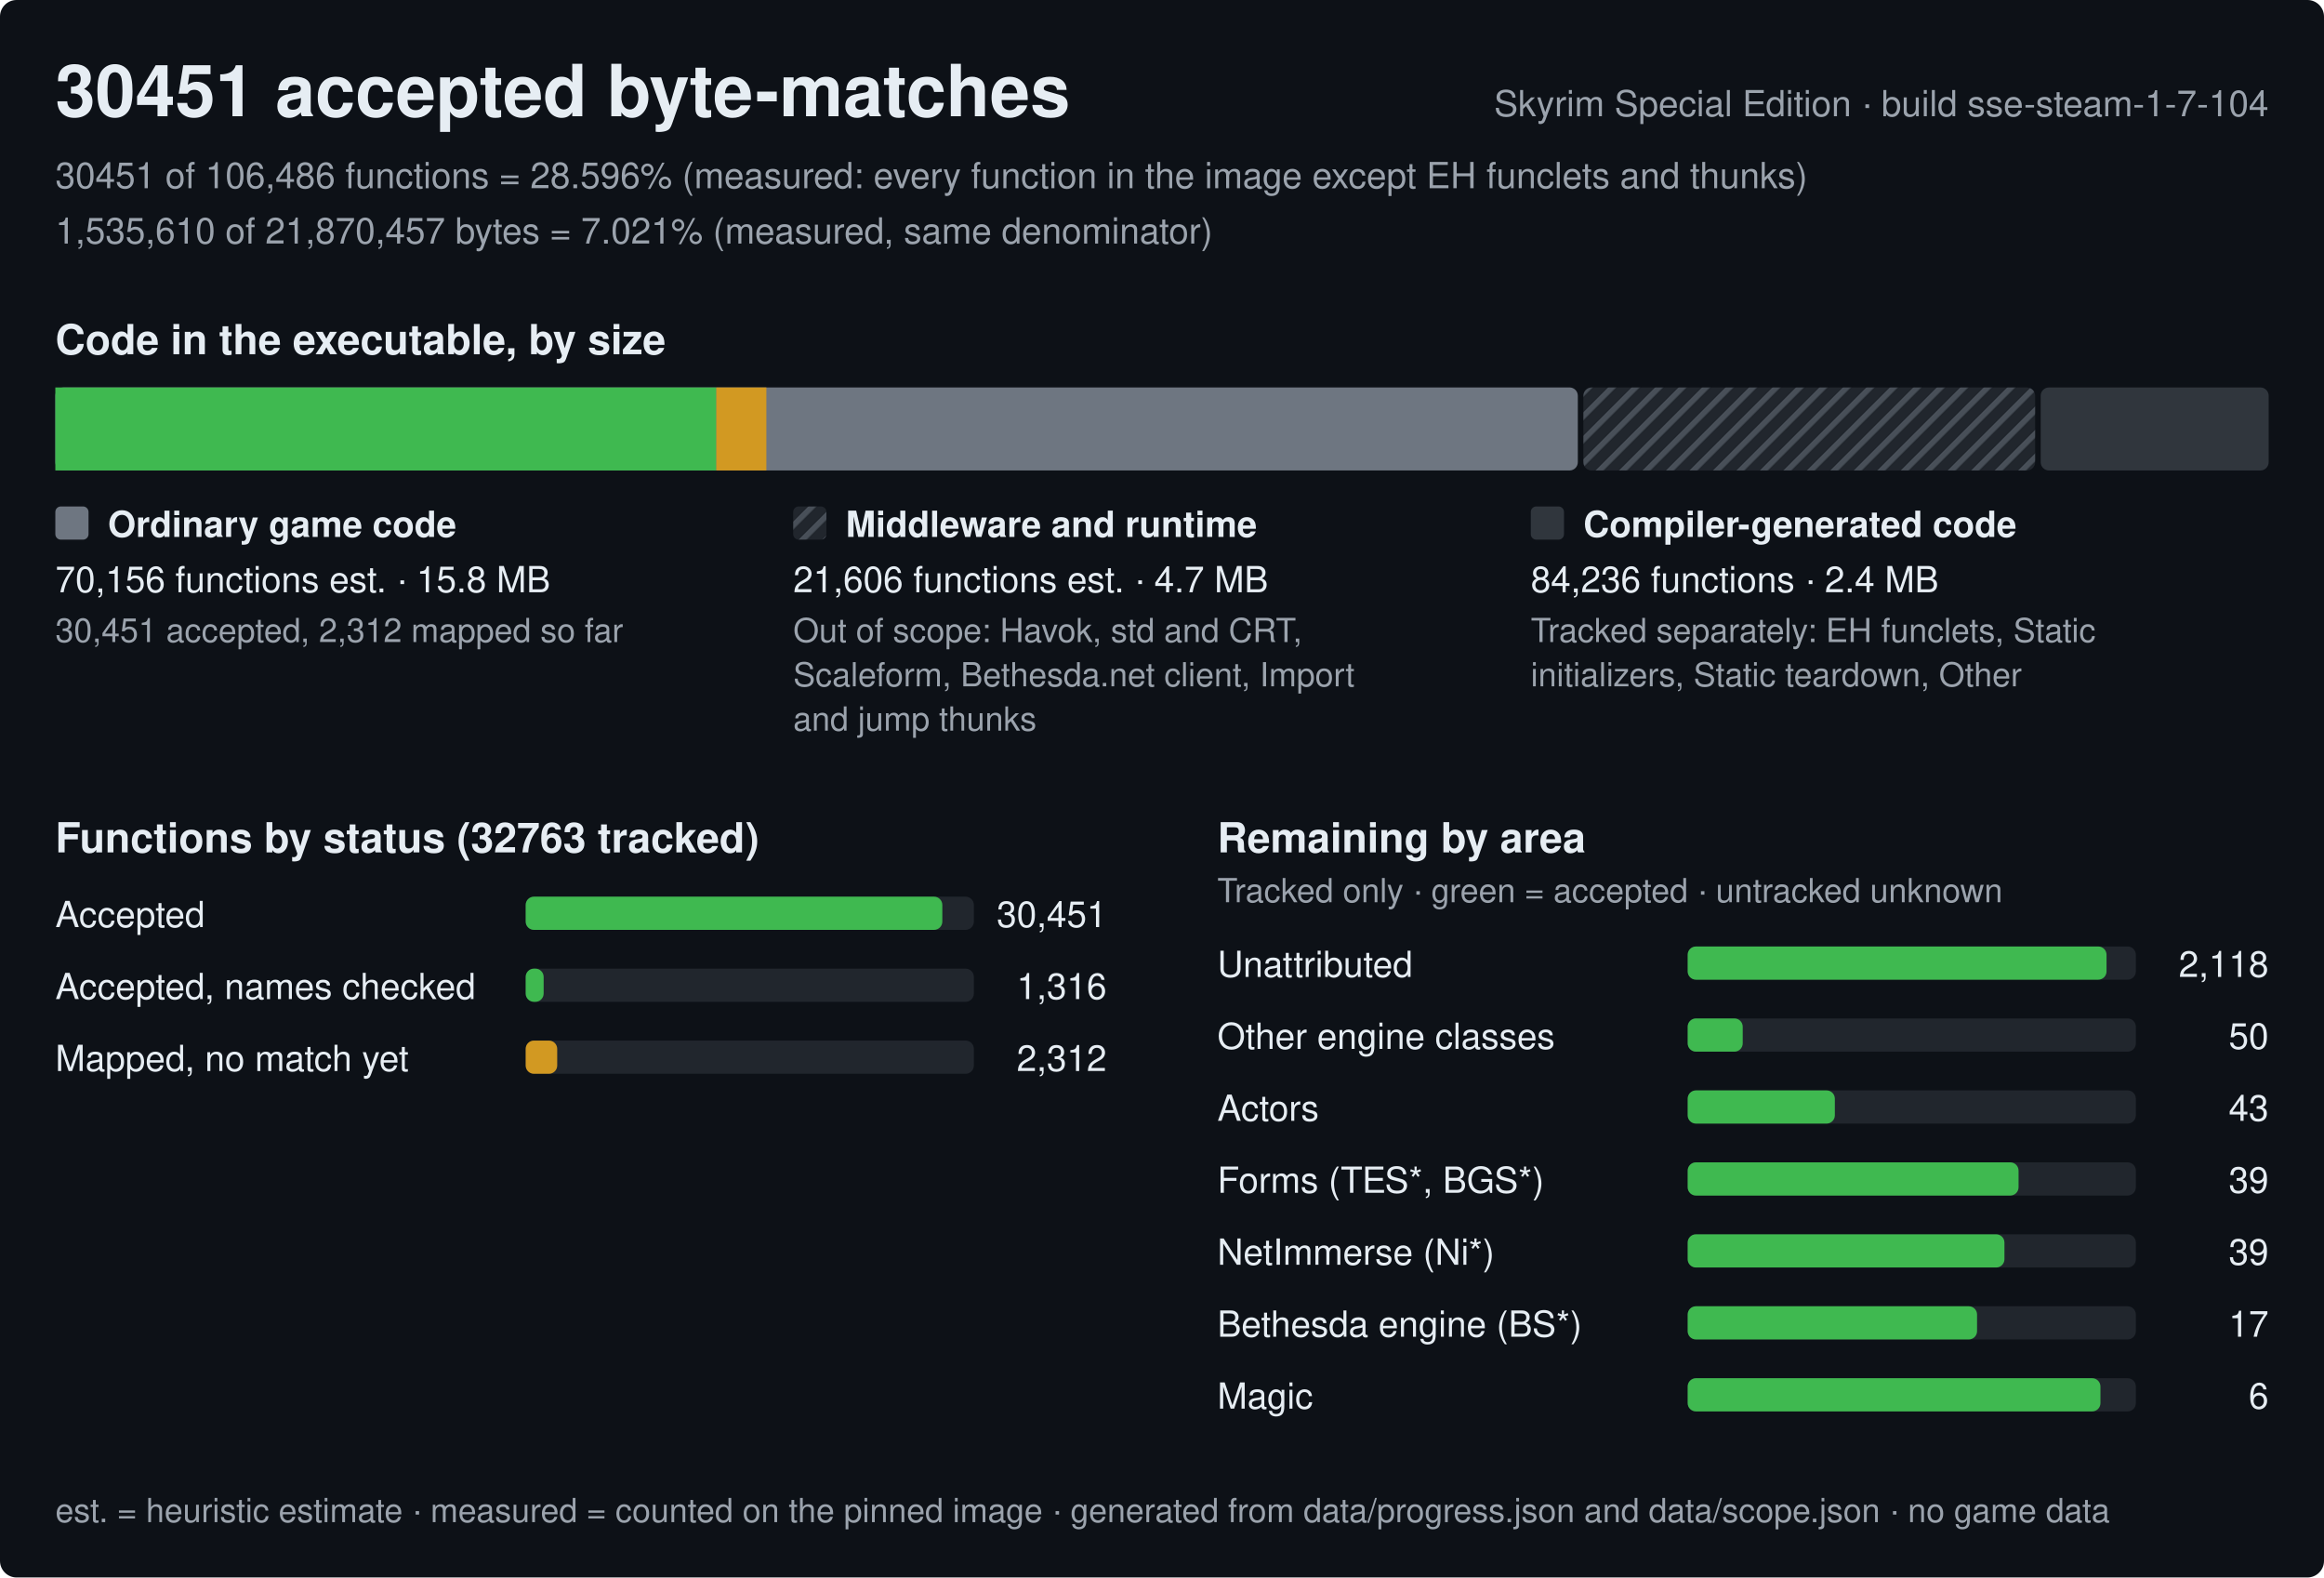
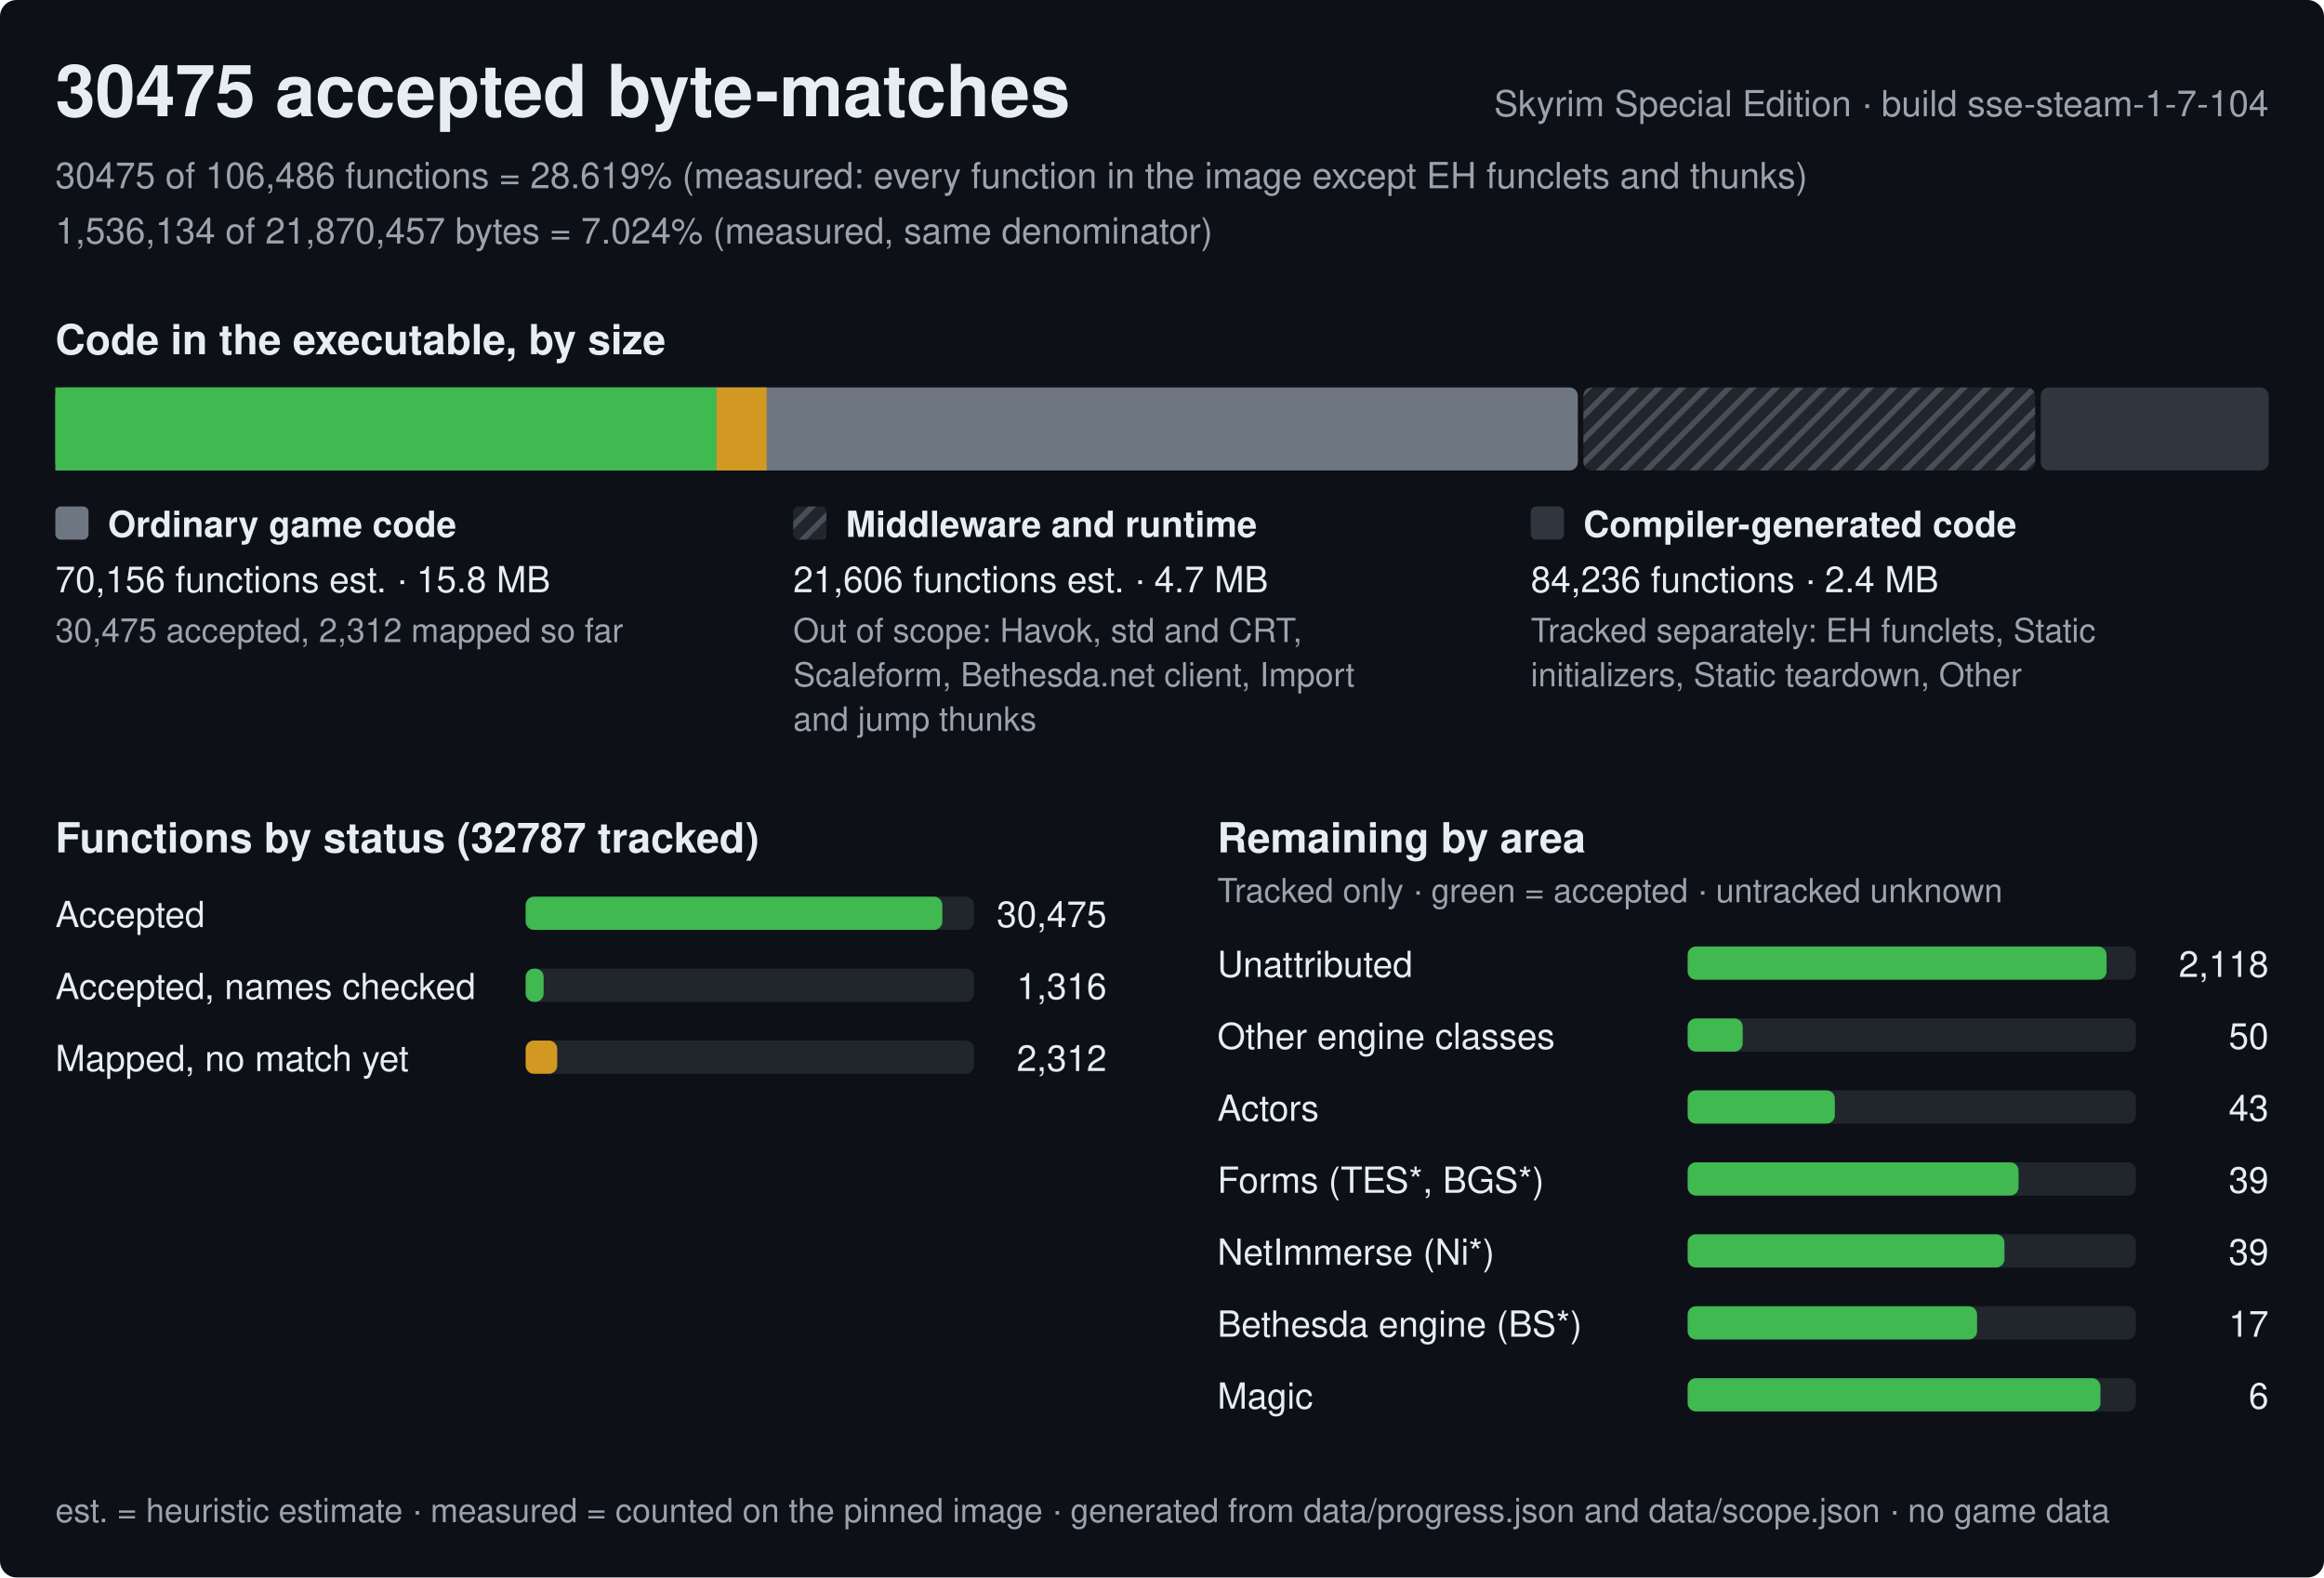
<svg xmlns="http://www.w3.org/2000/svg" width="840" height="570" viewBox="0 0 840 570" role="img" aria-label="Progress of the Skyrim Special Edition byte-matching reconstruction, build sse-steam-1-7-104">
  <style>text{font-family:-apple-system,BlinkMacSystemFont,'Segoe UI',Helvetica,Arial,sans-serif;fill:#e6edf3;white-space:pre}.h{font-size:26px;font-weight:600}.st{font-size:15px;font-weight:600}.lb{font-size:13px;font-weight:600}.bl{font-size:12px;font-weight:600;stroke:#0d1117;stroke-width:3px;paint-order:stroke;stroke-linejoin:round}.rl{font-size:13px}.fn{font-size:12px;fill:#9ba3ad}.mu{fill:#9ba3ad}</style>
  <defs>
    <pattern id="hx" width="6" height="6" patternUnits="userSpaceOnUse" patternTransform="rotate(45)">
      <rect width="6" height="6" fill="#21262d" />
      <rect width="2" height="6" fill="#484f58" />
    </pattern>
  </defs>
  <rect width="840" height="570" rx="6" fill="#0d1117" />
-   <text x="20" y="42" class="h">30451 accepted byte-matches</text>
+   <text x="20" y="42" class="h">30475 accepted byte-matches</text>
  <text x="820" y="42" class="rl mu" text-anchor="end">Skyrim Special Edition · build sse-steam-1-7-104</text>
-   <text x="20" y="68" class="rl mu">30451 of 106,486 functions = 28.596% (measured: every function in the image except EH funclets and thunks)</text>
-   <text x="20" y="88" class="rl mu">1,535,610 of 21,870,457 bytes = 7.021% (measured, same denominator)</text>
+   <text x="20" y="68" class="rl mu">30475 of 106,486 functions = 28.619% (measured: every function in the image except EH funclets and thunks)</text>
+   <text x="20" y="88" class="rl mu">1,536,134 of 21,870,457 bytes = 7.024% (measured, same denominator)</text>
  <text x="20" y="128" class="st">Code in the executable, by size</text>
  <rect x="20" y="140" width="550.3" height="30" rx="3" fill="#6e7681" />
-   <rect x="20" y="140" width="238.9" height="30" fill="#3fb950" />
-   <rect x="258.9" y="140" width="18.1" height="30" fill="#d29922" />
+   <rect x="20" y="140" width="239" height="30" fill="#3fb950" />
+   <rect x="259" y="140" width="18.1" height="30" fill="#d29922" />
  <rect x="572.3" y="140" width="163.3" height="30" rx="3" fill="url(#hx)" />
  <rect x="737.6" y="140" width="82.4" height="30" rx="3" fill="#30363d" />
  <rect x="20" y="183" width="12" height="12" rx="2" fill="#6e7681" />
  <text x="39" y="194" class="lb">Ordinary game code</text>
  <text x="20" y="214" class="rl">70,156 functions est. · 15.8 MB</text>
-   <text x="20" y="232" class="fn">30,451 accepted, 2,312 mapped so far</text>
+   <text x="20" y="232" class="fn">30,475 accepted, 2,312 mapped so far</text>
  <rect x="286.7" y="183" width="12" height="12" rx="2" fill="url(#hx)" />
  <text x="305.7" y="194" class="lb">Middleware and runtime</text>
  <text x="286.7" y="214" class="rl">21,606 functions est. · 4.7 MB</text>
  <text x="286.7" y="232" class="fn">Out of scope: Havok, std and CRT,</text>
  <text x="286.7" y="248" class="fn">Scaleform, Bethesda.net client, Import</text>
  <text x="286.7" y="264" class="fn">and jump thunks</text>
  <rect x="553.3" y="183" width="12" height="12" rx="2" fill="#30363d" />
  <text x="572.3" y="194" class="lb">Compiler-generated code</text>
  <text x="553.3" y="214" class="rl">84,236 functions · 2.4 MB</text>
  <text x="553.3" y="232" class="fn">Tracked separately: EH funclets, Static</text>
  <text x="553.3" y="248" class="fn">initializers, Static teardown, Other</text>
-   <text x="20" y="308" class="st">Functions by status (32763 tracked)</text>
+   <text x="20" y="308" class="st">Functions by status (32787 tracked)</text>
  <text x="20" y="335" class="rl">Accepted</text>
  <rect x="190" y="324" width="162.0" height="12" rx="3" fill="#21262d" />
  <rect x="190" y="324" width="150.6" height="12" rx="3" fill="#3fb950" />
-   <text x="400.0" y="335" class="rl" text-anchor="end">30,451</text>
+   <text x="400.0" y="335" class="rl" text-anchor="end">30,475</text>
  <text x="20" y="361" class="rl">Accepted, names checked</text>
  <rect x="190" y="350" width="162.0" height="12" rx="3" fill="#21262d" />
  <rect x="190" y="350" width="6.5" height="12" rx="3" fill="#3fb950" />
  <text x="400.0" y="361" class="rl" text-anchor="end">1,316</text>
  <text x="20" y="387" class="rl">Mapped, no match yet</text>
  <rect x="190" y="376" width="162.0" height="12" rx="3" fill="#21262d" />
  <rect x="190" y="376" width="11.4" height="12" rx="3" fill="#d29922" />
  <text x="400.0" y="387" class="rl" text-anchor="end">2,312</text>
  <text x="440.0" y="308" class="st">Remaining by area</text>
  <text x="440.0" y="326" class="fn">Tracked only · green = accepted · untracked unknown</text>
  <text x="440.0" y="353" class="rl">Unattributed</text>
  <rect x="610.0" y="342" width="162.0" height="12" rx="3" fill="#21262d" />
  <rect x="610.0" y="342" width="151.4" height="12" rx="3" fill="#3fb950" />
  <text x="820.0" y="353" class="rl" text-anchor="end">2,118</text>
  <text x="440.0" y="379" class="rl">Other engine classes</text>
  <rect x="610.0" y="368" width="162.0" height="12" rx="3" fill="#21262d" />
  <rect x="610.0" y="368" width="19.9" height="12" rx="3" fill="#3fb950" />
  <text x="820.0" y="379" class="rl" text-anchor="end">50</text>
  <text x="440.0" y="405" class="rl">Actors</text>
  <rect x="610.0" y="394" width="162.0" height="12" rx="3" fill="#21262d" />
  <rect x="610.0" y="394" width="53.2" height="12" rx="3" fill="#3fb950" />
  <text x="820.0" y="405" class="rl" text-anchor="end">43</text>
  <text x="440.0" y="431" class="rl">Forms (TES*, BGS*)</text>
  <rect x="610.0" y="420" width="162.0" height="12" rx="3" fill="#21262d" />
  <rect x="610.0" y="420" width="119.6" height="12" rx="3" fill="#3fb950" />
  <text x="820.0" y="431" class="rl" text-anchor="end">39</text>
  <text x="440.0" y="457" class="rl">NetImmerse (Ni*)</text>
  <rect x="610.0" y="446" width="162.0" height="12" rx="3" fill="#21262d" />
  <rect x="610.0" y="446" width="114.5" height="12" rx="3" fill="#3fb950" />
  <text x="820.0" y="457" class="rl" text-anchor="end">39</text>
  <text x="440.0" y="483" class="rl">Bethesda engine (BS*)</text>
  <rect x="610.0" y="472" width="162.0" height="12" rx="3" fill="#21262d" />
  <rect x="610.0" y="472" width="104.6" height="12" rx="3" fill="#3fb950" />
  <text x="820.0" y="483" class="rl" text-anchor="end">17</text>
  <text x="440.0" y="509" class="rl">Magic</text>
  <rect x="610.0" y="498" width="162.0" height="12" rx="3" fill="#21262d" />
  <rect x="610.0" y="498" width="149.2" height="12" rx="3" fill="#3fb950" />
  <text x="820.0" y="509" class="rl" text-anchor="end">6</text>
  <text x="20" y="550" class="fn">est. = heuristic estimate · measured = counted on the pinned image · generated from data/progress.json and data/scope.json · no game data</text>
</svg>
